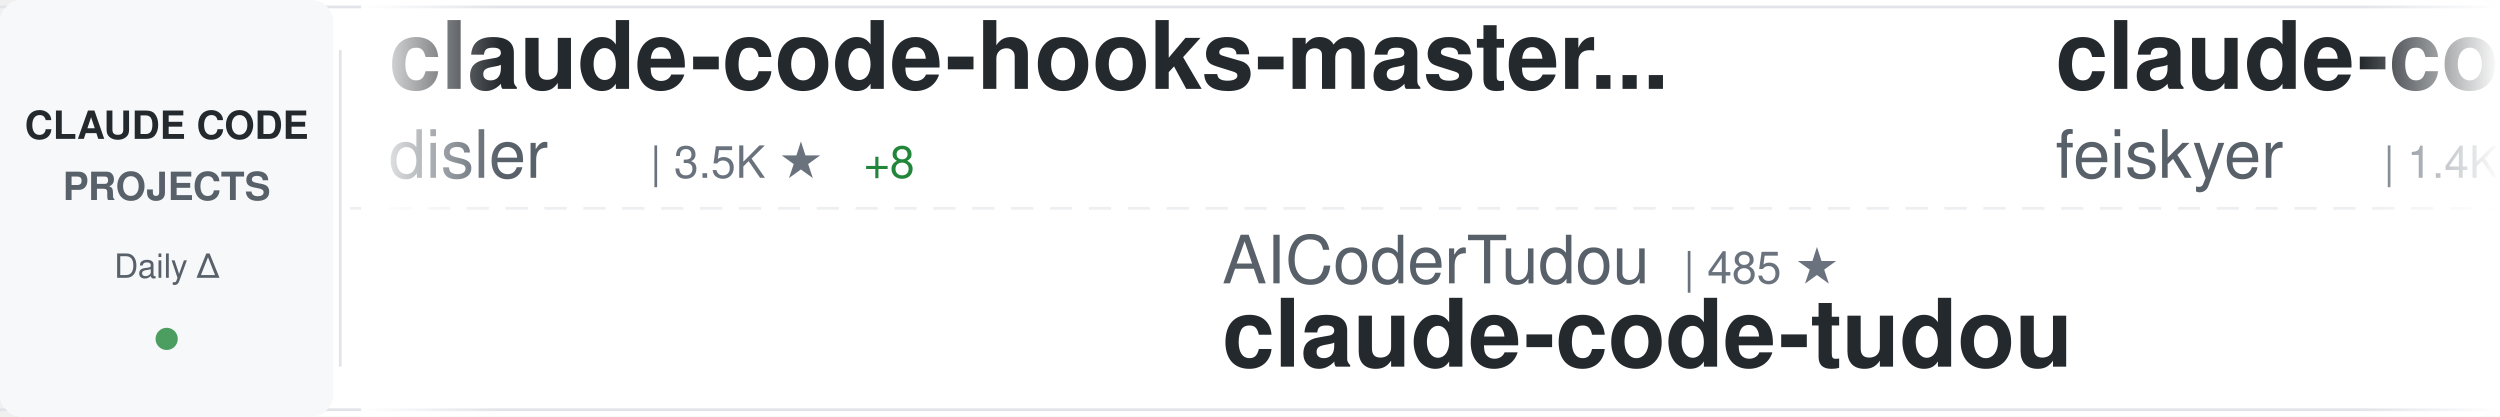
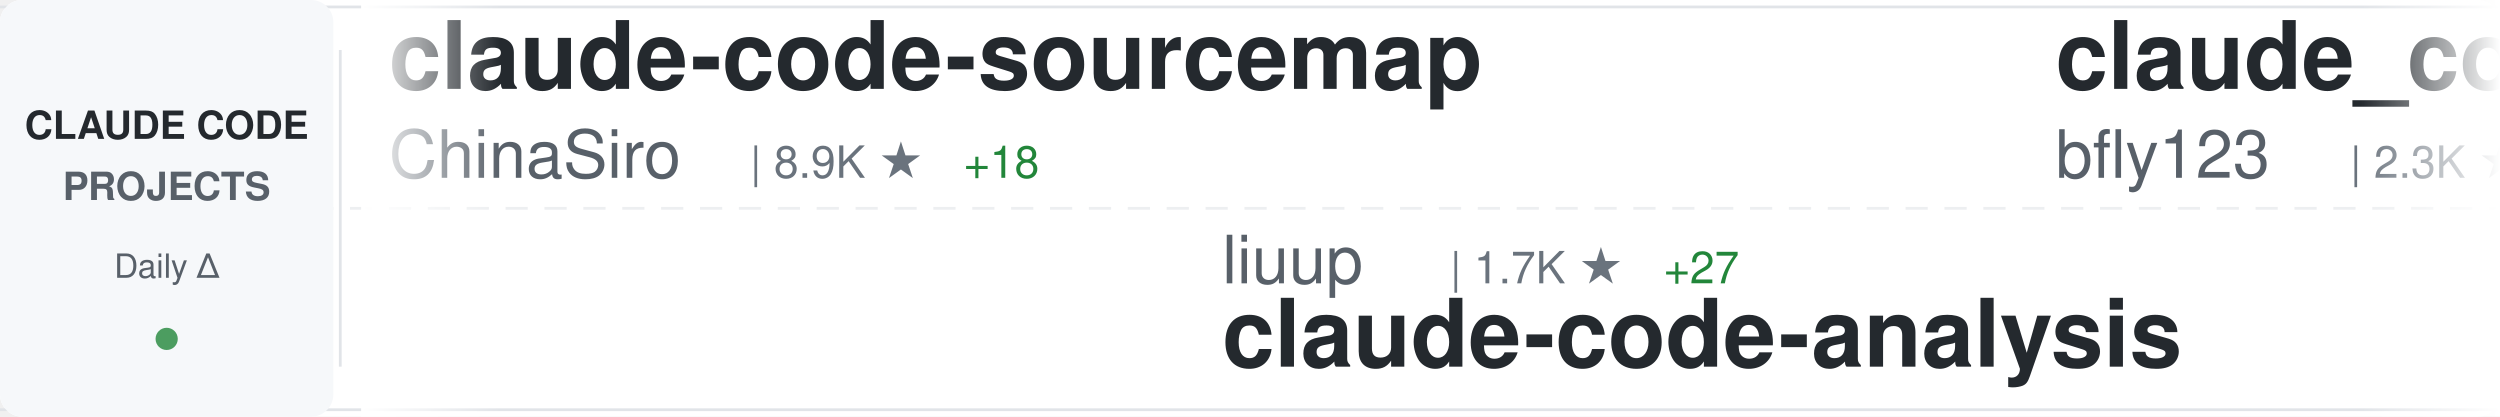
<svg xmlns="http://www.w3.org/2000/svg" width="900" height="150">
  <defs>
    <linearGradient id="awesomeLeftFade" x1="0%" y1="0%" x2="100%" y2="0%">
      <stop offset="0%" style="stop-color:#ffffff;stop-opacity:1" />
      <stop offset="100%" style="stop-color:#ffffff;stop-opacity:0" />
    </linearGradient>
    <linearGradient id="awesomeRightFade" x1="0%" y1="0%" x2="100%" y2="0%">
      <stop offset="0%" style="stop-color:#ffffff;stop-opacity:0" />
      <stop offset="100%" style="stop-color:#ffffff;stop-opacity:1" />
    </linearGradient>
  </defs>
  <rect width="900" height="150" fill="#ffffff" rx="8" />
  <rect x="0" y="2" width="900" height="1" fill="#e1e4e8" />
  <rect x="0" y="147" width="900" height="1" fill="#e1e4e8" />
  <line x1="0" y1="75" x2="900" y2="75" stroke="#e1e4e8" stroke-width="1" stroke-dasharray="8 6" opacity="0.6" />
  <rect x="0" y="0" width="120" height="150" fill="#f6f8fa" rx="8" />
  <text x="60" y="50" font-family="-apple-system, BlinkMacSystemFont, 'Segoe UI', Helvetica, Arial, sans-serif" font-size="14" font-weight="600" fill="#24292e" text-anchor="middle">CLAUDE CODE</text>
  <text x="60" y="72" font-family="-apple-system, BlinkMacSystemFont, 'Segoe UI', Helvetica, Arial, sans-serif" font-size="14" font-weight="600" fill="#586069" text-anchor="middle">PROJECTS</text>
  <text x="60" y="100" font-family="-apple-system, BlinkMacSystemFont, 'Segoe UI', Helvetica, Arial, sans-serif" font-size="12" font-weight="500" fill="#586069" text-anchor="middle">Daily Δ</text>
  <circle cx="60" cy="122" r="4" fill="#22863a" opacity="0.8" />
  <rect x="122" y="18" width="1" height="114" fill="#e1e4e8" />
  <clipPath id="awesomeTickerClip">
    <rect x="130" y="0" width="770" height="150" />
  </clipPath>
  <g clip-path="url(#awesomeTickerClip)">
    <g id="awesomeTickerItems">
      <animateTransform attributeName="transform" attributeType="XML" type="translate" from="0 0" to="-3000 0" dur="54s" repeatCount="indefinite" />
      <g transform="translate(0, 0)">
-         <text x="140" y="32" font-family="-apple-system, BlinkMacSystemFont, 'Segoe UI', Helvetica, Arial, sans-serif" font-size="34" font-weight="600" fill="#24292e">claude-code-hooks-master...</text>
-         <text x="140" y="64" font-family="-apple-system, BlinkMacSystemFont, 'Segoe UI', Helvetica, Arial, sans-serif" font-size="24" font-weight="400" fill="#586069">disler</text>
-         <text x="234" y="64" font-family="-apple-system, BlinkMacSystemFont, 'Segoe UI', Helvetica, Arial, sans-serif" font-size="16" font-weight="500" fill="#6a737d">| 3.5K ★</text>
-         <text x="311" y="64" font-family="-apple-system, BlinkMacSystemFont, 'Segoe UI', Helvetica, Arial, sans-serif" font-size="16" font-weight="500" fill="#22863a"> +8</text>
+         <text x="140" y="32" font-family="-apple-system, BlinkMacSystemFont, 'Segoe UI', Helvetica, Arial, sans-serif" font-size="34" font-weight="600" fill="#24292e">claude-code-sourcemap</text>
+         <text x="140" y="64" font-family="-apple-system, BlinkMacSystemFont, 'Segoe UI', Helvetica, Arial, sans-serif" font-size="24" font-weight="400" fill="#586069">ChinaSiro</text>
+         <text x="270" y="64" font-family="-apple-system, BlinkMacSystemFont, 'Segoe UI', Helvetica, Arial, sans-serif" font-size="16" font-weight="500" fill="#6a737d">| 8.9K ★</text>
+         <text x="347" y="64" font-family="-apple-system, BlinkMacSystemFont, 'Segoe UI', Helvetica, Arial, sans-serif" font-size="16" font-weight="500" fill="#22863a"> +18</text>
      </g>
      <g transform="translate(300, 0)">
-         <text x="140" y="102" font-family="-apple-system, BlinkMacSystemFont, 'Segoe UI', Helvetica, Arial, sans-serif" font-size="24" font-weight="400" fill="#586069">AICoderTudou</text>
-         <text x="306" y="102" font-family="-apple-system, BlinkMacSystemFont, 'Segoe UI', Helvetica, Arial, sans-serif" font-size="16" font-weight="500" fill="#6a737d">| 485 ★</text>
-         <text x="140" y="132" font-family="-apple-system, BlinkMacSystemFont, 'Segoe UI', Helvetica, Arial, sans-serif" font-size="34" font-weight="600" fill="#24292e">claude-code-tudou</text>
+         <text x="140" y="102" font-family="-apple-system, BlinkMacSystemFont, 'Segoe UI', Helvetica, Arial, sans-serif" font-size="24" font-weight="400" fill="#586069">liuup</text>
+         <text x="222" y="102" font-family="-apple-system, BlinkMacSystemFont, 'Segoe UI', Helvetica, Arial, sans-serif" font-size="16" font-weight="500" fill="#6a737d">| 1.7K ★</text>
+         <text x="299" y="102" font-family="-apple-system, BlinkMacSystemFont, 'Segoe UI', Helvetica, Arial, sans-serif" font-size="16" font-weight="500" fill="#22863a"> +27</text>
+         <text x="140" y="132" font-family="-apple-system, BlinkMacSystemFont, 'Segoe UI', Helvetica, Arial, sans-serif" font-size="34" font-weight="600" fill="#24292e">claude-code-analysis</text>
      </g>
      <g transform="translate(600, 0)">
-         <text x="140" y="32" font-family="-apple-system, BlinkMacSystemFont, 'Segoe UI', Helvetica, Arial, sans-serif" font-size="34" font-weight="600" fill="#24292e">claude-code-settings</text>
-         <text x="140" y="64" font-family="-apple-system, BlinkMacSystemFont, 'Segoe UI', Helvetica, Arial, sans-serif" font-size="24" font-weight="400" fill="#586069">feiskyer</text>
-         <text x="258" y="64" font-family="-apple-system, BlinkMacSystemFont, 'Segoe UI', Helvetica, Arial, sans-serif" font-size="16" font-weight="500" fill="#6a737d">| 1.4K ★</text>
-         <text x="335" y="64" font-family="-apple-system, BlinkMacSystemFont, 'Segoe UI', Helvetica, Arial, sans-serif" font-size="16" font-weight="500" fill="#22863a"> +2</text>
+         <text x="140" y="32" font-family="-apple-system, BlinkMacSystemFont, 'Segoe UI', Helvetica, Arial, sans-serif" font-size="34" font-weight="600" fill="#24292e">claude_code_bridge</text>
+         <text x="140" y="64" font-family="-apple-system, BlinkMacSystemFont, 'Segoe UI', Helvetica, Arial, sans-serif" font-size="24" font-weight="400" fill="#586069">bfly123</text>
+         <text x="246" y="64" font-family="-apple-system, BlinkMacSystemFont, 'Segoe UI', Helvetica, Arial, sans-serif" font-size="16" font-weight="500" fill="#6a737d">| 2.3K ★</text>
+         <text x="323" y="64" font-family="-apple-system, BlinkMacSystemFont, 'Segoe UI', Helvetica, Arial, sans-serif" font-size="16" font-weight="500" fill="#22863a"> +20</text>
      </g>
      <g transform="translate(900, 0)">
-         <text x="140" y="102" font-family="-apple-system, BlinkMacSystemFont, 'Segoe UI', Helvetica, Arial, sans-serif" font-size="24" font-weight="400" fill="#586069">fuergaosi233</text>
-         <text x="306" y="102" font-family="-apple-system, BlinkMacSystemFont, 'Segoe UI', Helvetica, Arial, sans-serif" font-size="16" font-weight="500" fill="#6a737d">| 2.4K ★</text>
-         <text x="383" y="102" font-family="-apple-system, BlinkMacSystemFont, 'Segoe UI', Helvetica, Arial, sans-serif" font-size="16" font-weight="500" fill="#22863a"> +9</text>
-         <text x="140" y="132" font-family="-apple-system, BlinkMacSystemFont, 'Segoe UI', Helvetica, Arial, sans-serif" font-size="34" font-weight="600" fill="#24292e">claude-code-proxy</text>
+         <text x="140" y="102" font-family="-apple-system, BlinkMacSystemFont, 'Segoe UI', Helvetica, Arial, sans-serif" font-size="24" font-weight="400" fill="#586069">anthropics</text>
+         <text x="282" y="102" font-family="-apple-system, BlinkMacSystemFont, 'Segoe UI', Helvetica, Arial, sans-serif" font-size="16" font-weight="500" fill="#6a737d">| 4.3K ★</text>
+         <text x="359" y="102" font-family="-apple-system, BlinkMacSystemFont, 'Segoe UI', Helvetica, Arial, sans-serif" font-size="16" font-weight="500" fill="#22863a"> +14</text>
+         <text x="140" y="132" font-family="-apple-system, BlinkMacSystemFont, 'Segoe UI', Helvetica, Arial, sans-serif" font-size="34" font-weight="600" fill="#24292e">claude-code-security-rev...</text>
      </g>
      <g transform="translate(1200, 0)">
-         <text x="140" y="32" font-family="-apple-system, BlinkMacSystemFont, 'Segoe UI', Helvetica, Arial, sans-serif" font-size="34" font-weight="600" fill="#24292e">awesome-claude-code-tool...</text>
-         <text x="140" y="64" font-family="-apple-system, BlinkMacSystemFont, 'Segoe UI', Helvetica, Arial, sans-serif" font-size="24" font-weight="400" fill="#586069">rohitg00</text>
-         <text x="258" y="64" font-family="-apple-system, BlinkMacSystemFont, 'Segoe UI', Helvetica, Arial, sans-serif" font-size="16" font-weight="500" fill="#6a737d">| 1.3K ★</text>
-         <text x="335" y="64" font-family="-apple-system, BlinkMacSystemFont, 'Segoe UI', Helvetica, Arial, sans-serif" font-size="16" font-weight="500" fill="#22863a"> +14</text>
+         <text x="140" y="32" font-family="-apple-system, BlinkMacSystemFont, 'Segoe UI', Helvetica, Arial, sans-serif" font-size="34" font-weight="600" fill="#24292e">claude-code-proxy</text>
+         <text x="140" y="64" font-family="-apple-system, BlinkMacSystemFont, 'Segoe UI', Helvetica, Arial, sans-serif" font-size="24" font-weight="400" fill="#586069">1rgs</text>
+         <text x="210" y="64" font-family="-apple-system, BlinkMacSystemFont, 'Segoe UI', Helvetica, Arial, sans-serif" font-size="16" font-weight="500" fill="#6a737d">| 3.5K ★</text>
+         <text x="287" y="64" font-family="-apple-system, BlinkMacSystemFont, 'Segoe UI', Helvetica, Arial, sans-serif" font-size="16" font-weight="500" fill="#22863a"> +6</text>
      </g>
      <g transform="translate(1500, 0)">
-         <text x="140" y="102" font-family="-apple-system, BlinkMacSystemFont, 'Segoe UI', Helvetica, Arial, sans-serif" font-size="24" font-weight="400" fill="#586069">davila7</text>
-         <text x="246" y="102" font-family="-apple-system, BlinkMacSystemFont, 'Segoe UI', Helvetica, Arial, sans-serif" font-size="16" font-weight="500" fill="#6a737d">| 24.7K ★</text>
-         <text x="332" y="102" font-family="-apple-system, BlinkMacSystemFont, 'Segoe UI', Helvetica, Arial, sans-serif" font-size="16" font-weight="500" fill="#22863a"> +31</text>
-         <text x="140" y="132" font-family="-apple-system, BlinkMacSystemFont, 'Segoe UI', Helvetica, Arial, sans-serif" font-size="34" font-weight="600" fill="#24292e">claude-code-templates</text>
+         <text x="140" y="102" font-family="-apple-system, BlinkMacSystemFont, 'Segoe UI', Helvetica, Arial, sans-serif" font-size="24" font-weight="400" fill="#586069">VoltAgent</text>
+         <text x="270" y="102" font-family="-apple-system, BlinkMacSystemFont, 'Segoe UI', Helvetica, Arial, sans-serif" font-size="16" font-weight="500" fill="#6a737d">| 17.6K ★</text>
+         <text x="356" y="102" font-family="-apple-system, BlinkMacSystemFont, 'Segoe UI', Helvetica, Arial, sans-serif" font-size="16" font-weight="500" fill="#22863a"> +86</text>
+         <text x="140" y="132" font-family="-apple-system, BlinkMacSystemFont, 'Segoe UI', Helvetica, Arial, sans-serif" font-size="34" font-weight="600" fill="#24292e">awesome-claude-code-suba...</text>
      </g>
      <g transform="translate(1800, 0)">
-         <text x="140" y="32" font-family="-apple-system, BlinkMacSystemFont, 'Segoe UI', Helvetica, Arial, sans-serif" font-size="34" font-weight="600" fill="#24292e">Auto-claude-code-researc...</text>
-         <text x="140" y="64" font-family="-apple-system, BlinkMacSystemFont, 'Segoe UI', Helvetica, Arial, sans-serif" font-size="24" font-weight="400" fill="#586069">wanshuiyin</text>
-         <text x="282" y="64" font-family="-apple-system, BlinkMacSystemFont, 'Segoe UI', Helvetica, Arial, sans-serif" font-size="16" font-weight="500" fill="#6a737d">| 6.9K ★</text>
-         <text x="359" y="64" font-family="-apple-system, BlinkMacSystemFont, 'Segoe UI', Helvetica, Arial, sans-serif" font-size="16" font-weight="500" fill="#22863a"> +79</text>
+         <text x="140" y="32" font-family="-apple-system, BlinkMacSystemFont, 'Segoe UI', Helvetica, Arial, sans-serif" font-size="34" font-weight="600" fill="#24292e">claude-code-source</text>
+         <text x="140" y="64" font-family="-apple-system, BlinkMacSystemFont, 'Segoe UI', Helvetica, Arial, sans-serif" font-size="24" font-weight="400" fill="#586069">JrCx7scC</text>
+         <text x="258" y="64" font-family="-apple-system, BlinkMacSystemFont, 'Segoe UI', Helvetica, Arial, sans-serif" font-size="16" font-weight="500" fill="#6a737d">| 345 ★</text>
+         <text x="326" y="64" font-family="-apple-system, BlinkMacSystemFont, 'Segoe UI', Helvetica, Arial, sans-serif" font-size="16" font-weight="500" fill="#22863a"> +2</text>
      </g>
      <g transform="translate(2100, 0)">
-         <text x="140" y="102" font-family="-apple-system, BlinkMacSystemFont, 'Segoe UI', Helvetica, Arial, sans-serif" font-size="24" font-weight="400" fill="#586069">Windy3f3f3f3f</text>
-         <text x="318" y="102" font-family="-apple-system, BlinkMacSystemFont, 'Segoe UI', Helvetica, Arial, sans-serif" font-size="16" font-weight="500" fill="#6a737d">| 1.9K ★</text>
-         <text x="395" y="102" font-family="-apple-system, BlinkMacSystemFont, 'Segoe UI', Helvetica, Arial, sans-serif" font-size="16" font-weight="500" fill="#22863a"> +18</text>
-         <text x="140" y="132" font-family="-apple-system, BlinkMacSystemFont, 'Segoe UI', Helvetica, Arial, sans-serif" font-size="34" font-weight="600" fill="#24292e">how-claude-code-works</text>
+         <text x="140" y="102" font-family="-apple-system, BlinkMacSystemFont, 'Segoe UI', Helvetica, Arial, sans-serif" font-size="24" font-weight="400" fill="#586069">wanshuiyin</text>
+         <text x="282" y="102" font-family="-apple-system, BlinkMacSystemFont, 'Segoe UI', Helvetica, Arial, sans-serif" font-size="16" font-weight="500" fill="#6a737d">| 6.9K ★</text>
+         <text x="359" y="102" font-family="-apple-system, BlinkMacSystemFont, 'Segoe UI', Helvetica, Arial, sans-serif" font-size="16" font-weight="500" fill="#22863a"> +70</text>
+         <text x="140" y="132" font-family="-apple-system, BlinkMacSystemFont, 'Segoe UI', Helvetica, Arial, sans-serif" font-size="34" font-weight="600" fill="#24292e">Auto-claude-code-researc...</text>
      </g>
      <g transform="translate(2400, 0)">
-         <text x="140" y="32" font-family="-apple-system, BlinkMacSystemFont, 'Segoe UI', Helvetica, Arial, sans-serif" font-size="34" font-weight="600" fill="#24292e">claude-code-base-action</text>
-         <text x="140" y="64" font-family="-apple-system, BlinkMacSystemFont, 'Segoe UI', Helvetica, Arial, sans-serif" font-size="24" font-weight="400" fill="#586069">anthropics</text>
-         <text x="282" y="64" font-family="-apple-system, BlinkMacSystemFont, 'Segoe UI', Helvetica, Arial, sans-serif" font-size="16" font-weight="500" fill="#6a737d">| 801 ★</text>
-         <text x="350" y="64" font-family="-apple-system, BlinkMacSystemFont, 'Segoe UI', Helvetica, Arial, sans-serif" font-size="16" font-weight="500" fill="#22863a"> +3</text>
+         <text x="140" y="32" font-family="-apple-system, BlinkMacSystemFont, 'Segoe UI', Helvetica, Arial, sans-serif" font-size="34" font-weight="600" fill="#24292e">ClaudeCodeAgents</text>
+         <text x="140" y="64" font-family="-apple-system, BlinkMacSystemFont, 'Segoe UI', Helvetica, Arial, sans-serif" font-size="24" font-weight="400" fill="#586069">darcyegb</text>
+         <text x="258" y="64" font-family="-apple-system, BlinkMacSystemFont, 'Segoe UI', Helvetica, Arial, sans-serif" font-size="16" font-weight="500" fill="#6a737d">| 662 ★</text>
+         <text x="326" y="64" font-family="-apple-system, BlinkMacSystemFont, 'Segoe UI', Helvetica, Arial, sans-serif" font-size="16" font-weight="500" fill="#22863a"> +1</text>
      </g>
      <g transform="translate(2700, 0)">
-         <text x="140" y="102" font-family="-apple-system, BlinkMacSystemFont, 'Segoe UI', Helvetica, Arial, sans-serif" font-size="24" font-weight="400" fill="#586069">AprilNEA</text>
-         <text x="258" y="102" font-family="-apple-system, BlinkMacSystemFont, 'Segoe UI', Helvetica, Arial, sans-serif" font-size="16" font-weight="500" fill="#6a737d">| 372 ★</text>
-         <text x="140" y="132" font-family="-apple-system, BlinkMacSystemFont, 'Segoe UI', Helvetica, Arial, sans-serif" font-size="34" font-weight="600" fill="#24292e">claude-code-source</text>
+         <text x="140" y="102" font-family="-apple-system, BlinkMacSystemFont, 'Segoe UI', Helvetica, Arial, sans-serif" font-size="24" font-weight="400" fill="#586069">paoloanzn</text>
+         <text x="270" y="102" font-family="-apple-system, BlinkMacSystemFont, 'Segoe UI', Helvetica, Arial, sans-serif" font-size="16" font-weight="500" fill="#6a737d">| 7.9K ★</text>
+         <text x="347" y="102" font-family="-apple-system, BlinkMacSystemFont, 'Segoe UI', Helvetica, Arial, sans-serif" font-size="16" font-weight="500" fill="#22863a"> +23</text>
+         <text x="140" y="132" font-family="-apple-system, BlinkMacSystemFont, 'Segoe UI', Helvetica, Arial, sans-serif" font-size="34" font-weight="600" fill="#24292e">free-code</text>
      </g>
      <g transform="translate(3000, 0)">
-         <text x="140" y="32" font-family="-apple-system, BlinkMacSystemFont, 'Segoe UI', Helvetica, Arial, sans-serif" font-size="34" font-weight="600" fill="#24292e">claude-code-hooks-master...</text>
-         <text x="140" y="64" font-family="-apple-system, BlinkMacSystemFont, 'Segoe UI', Helvetica, Arial, sans-serif" font-size="24" font-weight="400" fill="#586069">disler</text>
-         <text x="234" y="64" font-family="-apple-system, BlinkMacSystemFont, 'Segoe UI', Helvetica, Arial, sans-serif" font-size="16" font-weight="500" fill="#6a737d">| 3.5K ★</text>
-         <text x="311" y="64" font-family="-apple-system, BlinkMacSystemFont, 'Segoe UI', Helvetica, Arial, sans-serif" font-size="16" font-weight="500" fill="#22863a"> +8</text>
+         <text x="140" y="32" font-family="-apple-system, BlinkMacSystemFont, 'Segoe UI', Helvetica, Arial, sans-serif" font-size="34" font-weight="600" fill="#24292e">claude-code-sourcemap</text>
+         <text x="140" y="64" font-family="-apple-system, BlinkMacSystemFont, 'Segoe UI', Helvetica, Arial, sans-serif" font-size="24" font-weight="400" fill="#586069">ChinaSiro</text>
+         <text x="270" y="64" font-family="-apple-system, BlinkMacSystemFont, 'Segoe UI', Helvetica, Arial, sans-serif" font-size="16" font-weight="500" fill="#6a737d">| 8.9K ★</text>
+         <text x="347" y="64" font-family="-apple-system, BlinkMacSystemFont, 'Segoe UI', Helvetica, Arial, sans-serif" font-size="16" font-weight="500" fill="#22863a"> +18</text>
      </g>
      <g transform="translate(3300, 0)">
-         <text x="140" y="102" font-family="-apple-system, BlinkMacSystemFont, 'Segoe UI', Helvetica, Arial, sans-serif" font-size="24" font-weight="400" fill="#586069">AICoderTudou</text>
-         <text x="306" y="102" font-family="-apple-system, BlinkMacSystemFont, 'Segoe UI', Helvetica, Arial, sans-serif" font-size="16" font-weight="500" fill="#6a737d">| 485 ★</text>
-         <text x="140" y="132" font-family="-apple-system, BlinkMacSystemFont, 'Segoe UI', Helvetica, Arial, sans-serif" font-size="34" font-weight="600" fill="#24292e">claude-code-tudou</text>
+         <text x="140" y="102" font-family="-apple-system, BlinkMacSystemFont, 'Segoe UI', Helvetica, Arial, sans-serif" font-size="24" font-weight="400" fill="#586069">liuup</text>
+         <text x="222" y="102" font-family="-apple-system, BlinkMacSystemFont, 'Segoe UI', Helvetica, Arial, sans-serif" font-size="16" font-weight="500" fill="#6a737d">| 1.7K ★</text>
+         <text x="299" y="102" font-family="-apple-system, BlinkMacSystemFont, 'Segoe UI', Helvetica, Arial, sans-serif" font-size="16" font-weight="500" fill="#22863a"> +27</text>
+         <text x="140" y="132" font-family="-apple-system, BlinkMacSystemFont, 'Segoe UI', Helvetica, Arial, sans-serif" font-size="34" font-weight="600" fill="#24292e">claude-code-analysis</text>
      </g>
      <g transform="translate(3600, 0)">
-         <text x="140" y="32" font-family="-apple-system, BlinkMacSystemFont, 'Segoe UI', Helvetica, Arial, sans-serif" font-size="34" font-weight="600" fill="#24292e">claude-code-settings</text>
-         <text x="140" y="64" font-family="-apple-system, BlinkMacSystemFont, 'Segoe UI', Helvetica, Arial, sans-serif" font-size="24" font-weight="400" fill="#586069">feiskyer</text>
-         <text x="258" y="64" font-family="-apple-system, BlinkMacSystemFont, 'Segoe UI', Helvetica, Arial, sans-serif" font-size="16" font-weight="500" fill="#6a737d">| 1.4K ★</text>
-         <text x="335" y="64" font-family="-apple-system, BlinkMacSystemFont, 'Segoe UI', Helvetica, Arial, sans-serif" font-size="16" font-weight="500" fill="#22863a"> +2</text>
+         <text x="140" y="32" font-family="-apple-system, BlinkMacSystemFont, 'Segoe UI', Helvetica, Arial, sans-serif" font-size="34" font-weight="600" fill="#24292e">claude_code_bridge</text>
+         <text x="140" y="64" font-family="-apple-system, BlinkMacSystemFont, 'Segoe UI', Helvetica, Arial, sans-serif" font-size="24" font-weight="400" fill="#586069">bfly123</text>
+         <text x="246" y="64" font-family="-apple-system, BlinkMacSystemFont, 'Segoe UI', Helvetica, Arial, sans-serif" font-size="16" font-weight="500" fill="#6a737d">| 2.3K ★</text>
+         <text x="323" y="64" font-family="-apple-system, BlinkMacSystemFont, 'Segoe UI', Helvetica, Arial, sans-serif" font-size="16" font-weight="500" fill="#22863a"> +20</text>
      </g>
      <g transform="translate(3900, 0)">
-         <text x="140" y="102" font-family="-apple-system, BlinkMacSystemFont, 'Segoe UI', Helvetica, Arial, sans-serif" font-size="24" font-weight="400" fill="#586069">fuergaosi233</text>
-         <text x="306" y="102" font-family="-apple-system, BlinkMacSystemFont, 'Segoe UI', Helvetica, Arial, sans-serif" font-size="16" font-weight="500" fill="#6a737d">| 2.4K ★</text>
-         <text x="383" y="102" font-family="-apple-system, BlinkMacSystemFont, 'Segoe UI', Helvetica, Arial, sans-serif" font-size="16" font-weight="500" fill="#22863a"> +9</text>
-         <text x="140" y="132" font-family="-apple-system, BlinkMacSystemFont, 'Segoe UI', Helvetica, Arial, sans-serif" font-size="34" font-weight="600" fill="#24292e">claude-code-proxy</text>
+         <text x="140" y="102" font-family="-apple-system, BlinkMacSystemFont, 'Segoe UI', Helvetica, Arial, sans-serif" font-size="24" font-weight="400" fill="#586069">anthropics</text>
+         <text x="282" y="102" font-family="-apple-system, BlinkMacSystemFont, 'Segoe UI', Helvetica, Arial, sans-serif" font-size="16" font-weight="500" fill="#6a737d">| 4.3K ★</text>
+         <text x="359" y="102" font-family="-apple-system, BlinkMacSystemFont, 'Segoe UI', Helvetica, Arial, sans-serif" font-size="16" font-weight="500" fill="#22863a"> +14</text>
+         <text x="140" y="132" font-family="-apple-system, BlinkMacSystemFont, 'Segoe UI', Helvetica, Arial, sans-serif" font-size="34" font-weight="600" fill="#24292e">claude-code-security-rev...</text>
      </g>
    </g>
  </g>
  <rect x="130" y="0" width="50" height="150" fill="url(#awesomeLeftFade)" />
  <rect x="850" y="0" width="50" height="150" fill="url(#awesomeRightFade)" />
</svg>
